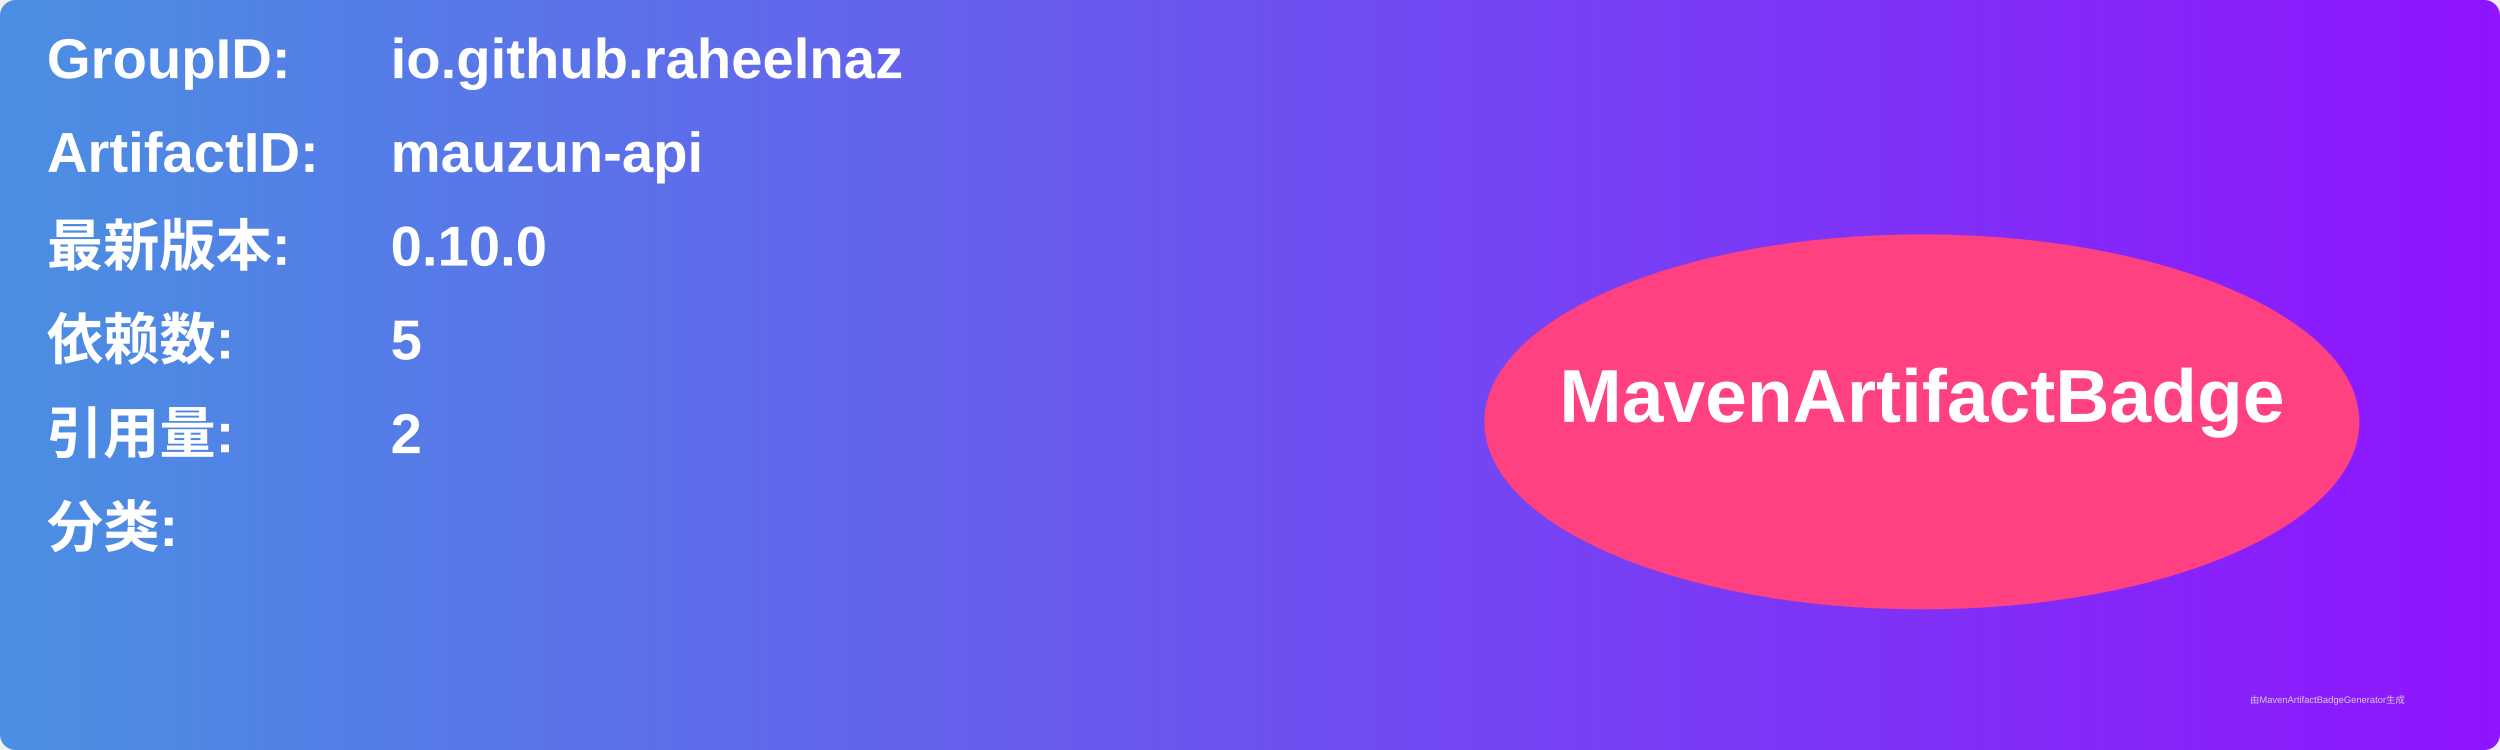
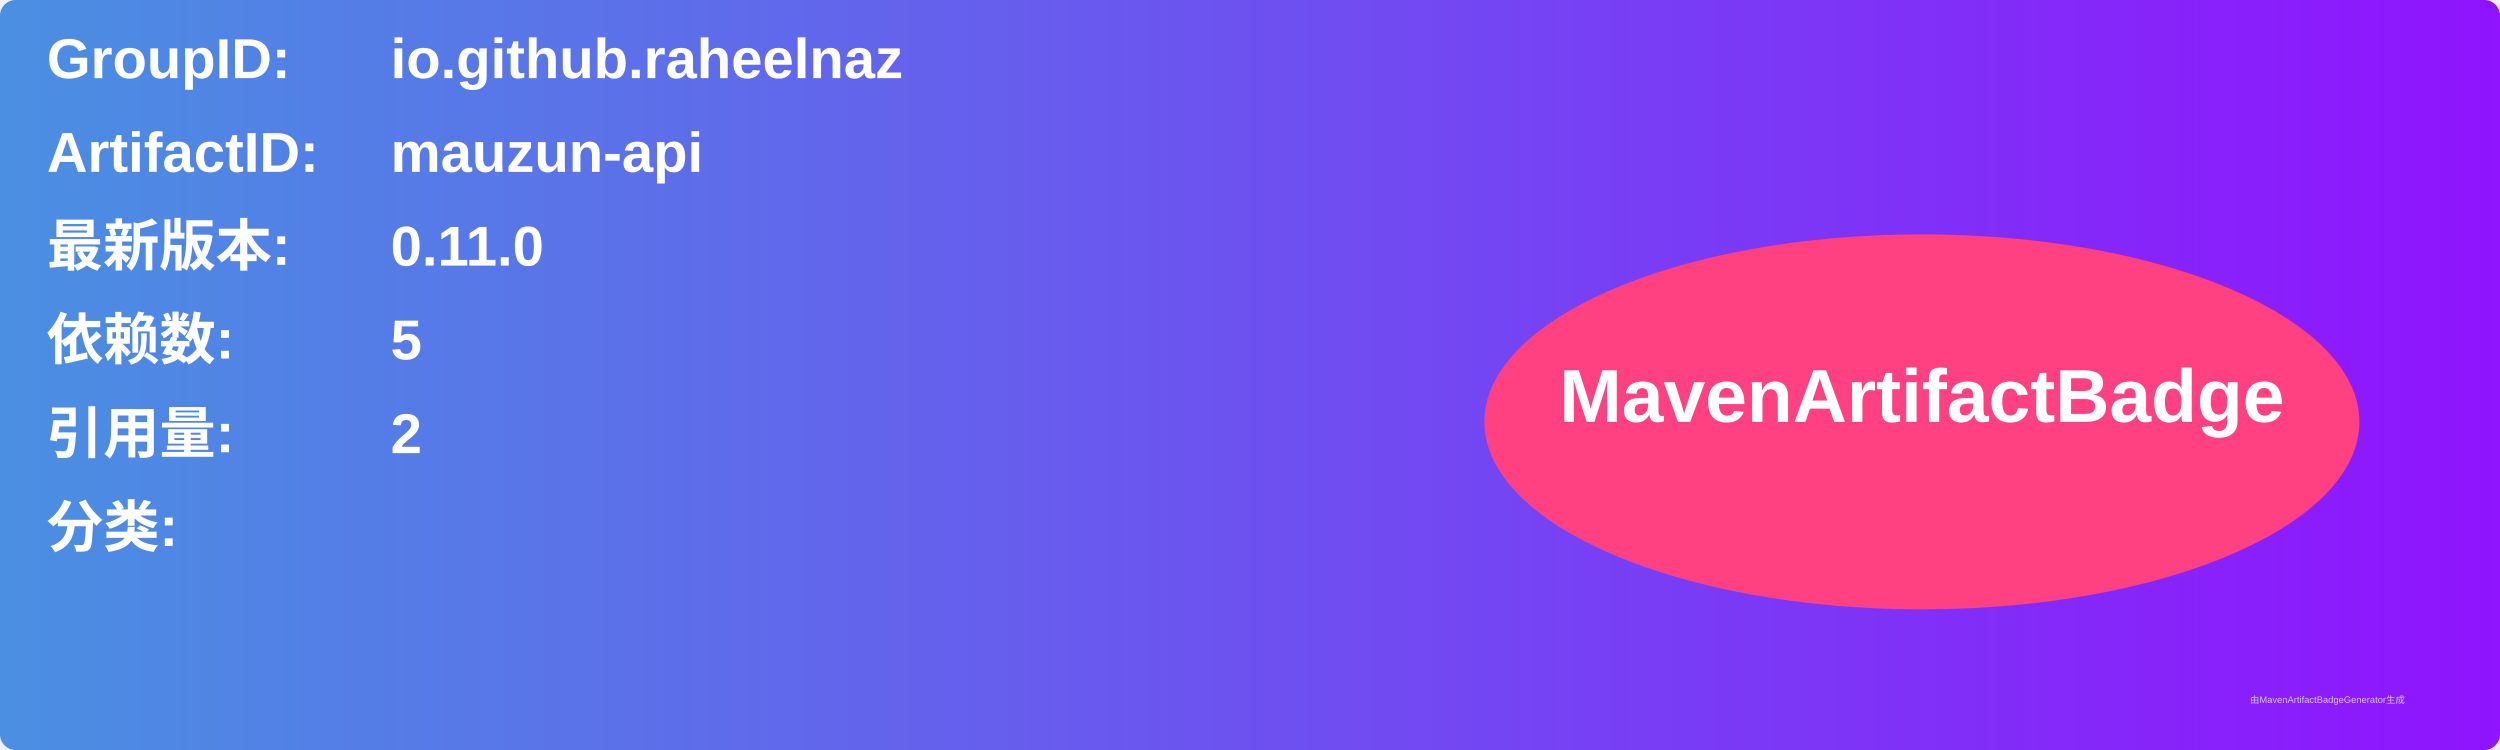
<svg xmlns="http://www.w3.org/2000/svg" width="800" height="240" viewBox="0 0 800 240">
  <linearGradient id="grad" x1="0%" y1="0%" x2="100%" y2="0%">
    <stop offset="0%" stop-color="#4a90e2" />
    <stop offset="100%" stop-color="#9013fe" />
  </linearGradient>
  <rect width="100%" height="100%" rx="5" ry="5" fill="url(#grad)" />
  <g transform="translate(15, 15)">
    <text x="0" y="10" font-family="Arial" font-size="18" fill="white" font-weight="bold" width="260">GroupID:</text>
    <text x="110" y="10" font-family="Arial" font-size="18" fill="white" font-weight="bold" width="460">io.github.raheelnaz</text>
    <text x="0" y="40" font-family="Arial" font-size="18" fill="white" font-weight="bold" width="260">ArtifactID:</text>
    <text x="110" y="40" font-family="Arial" font-size="18" fill="white" font-weight="bold" width="460">mauzun-api</text>
    <text x="0" y="70" font-family="Arial" font-size="18" fill="white" font-weight="bold">最新版本:</text>
    <text x="110" y="70" font-family="Arial" font-size="18" fill="white" font-weight="bold">
-       <tspan font-weight="bold">0.10.0</tspan>
+       <tspan font-weight="bold">0.11.0</tspan>
    </text>
    <text x="0" y="100" font-family="Arial" font-size="18" fill="white" font-weight="bold">依赖数: </text>
    <text x="110" y="100" font-family="Arial" font-size="18" fill="white">
      <tspan font-weight="bold">5</tspan>
    </text>
    <text x="0" y="130" font-family="Arial" font-size="18" fill="white" font-weight="bold">引用量: </text>
    <text x="110" y="130" font-family="Arial" font-size="18" fill="white">
      <tspan font-weight="bold">2</tspan>
    </text>
    <text x="0" y="160" font-family="Arial" font-size="18" fill="white" font-weight="bold">分类:</text>
    <text x="10" y="190" font-family="Arial" font-size="10" fill="white">
      <tspan font-weight="bold" />
    </text>
    <ellipse cx="600" cy="120" rx="140" ry="60" fill="#ff4081" />
    <text x="600" y="120" text-anchor="middle" font-family="Arial" font-size="24" fill="white" font-weight="bold">MavenArtifactBadge</text>
  </g>
  <text x="720" y="225" font-family="Arial" font-size="3" fill="#d0d0d0">由MavenArtifactBadgeGenerator生成</text>
</svg>
